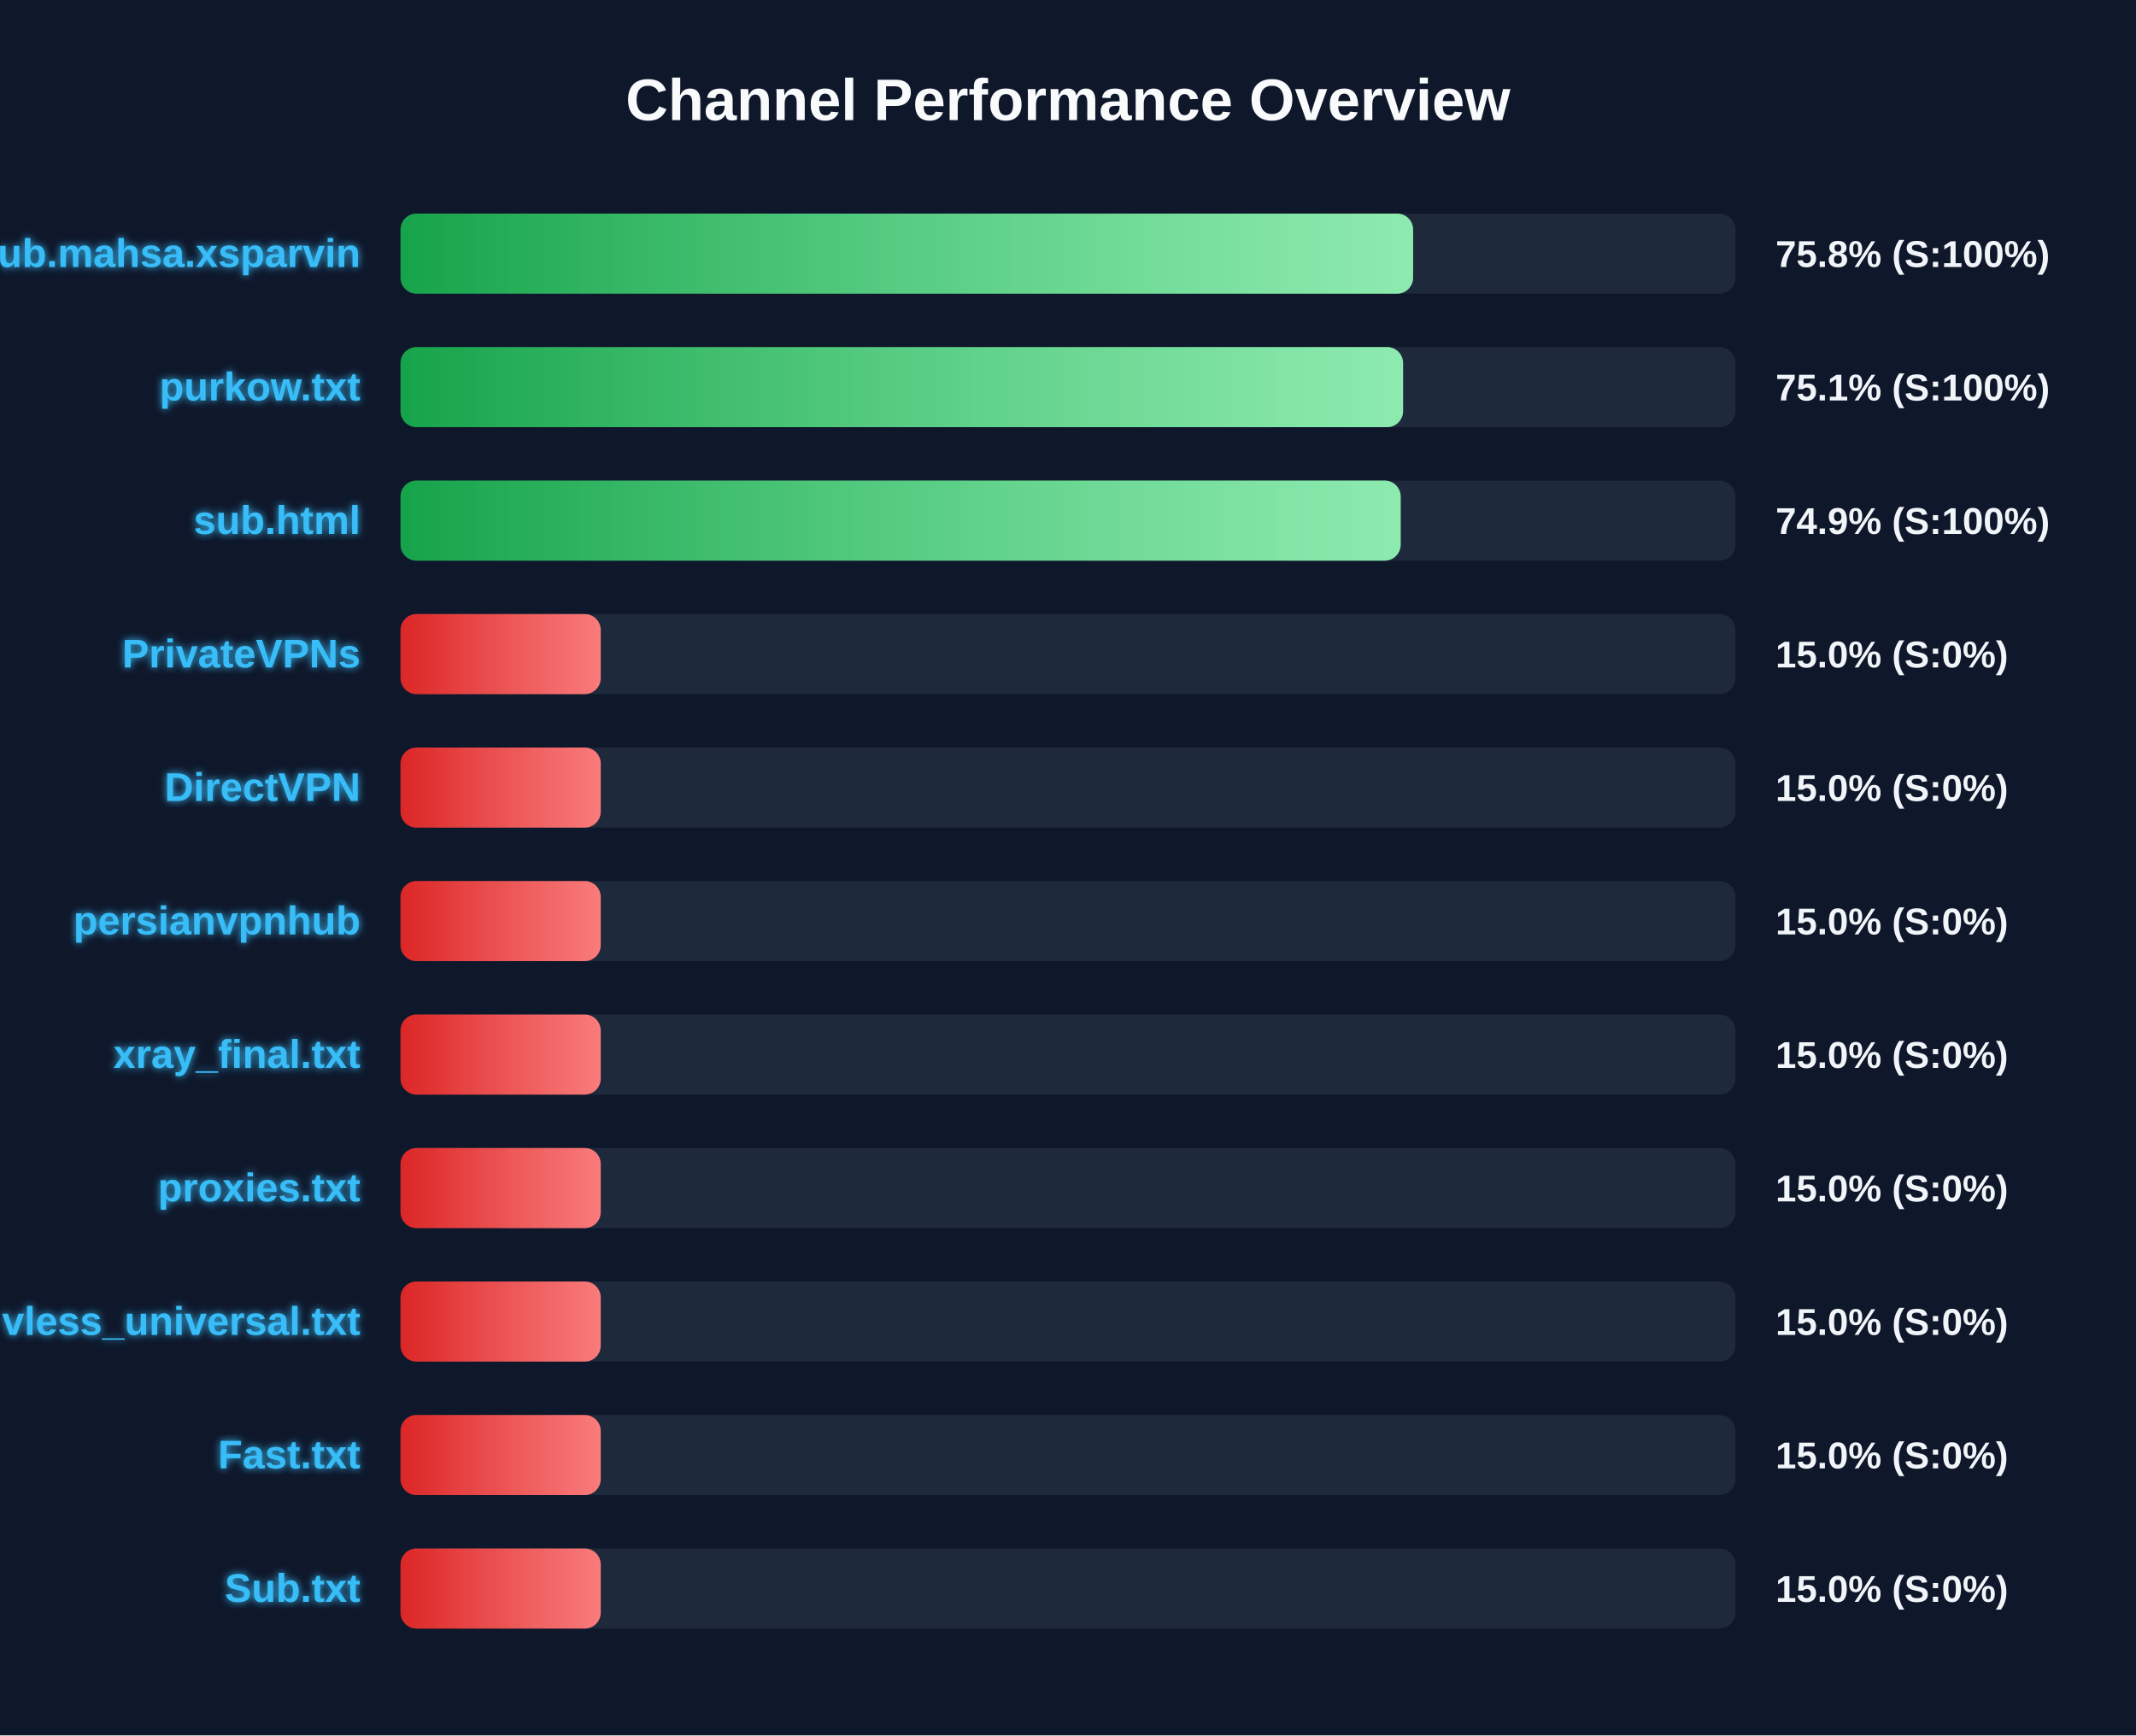
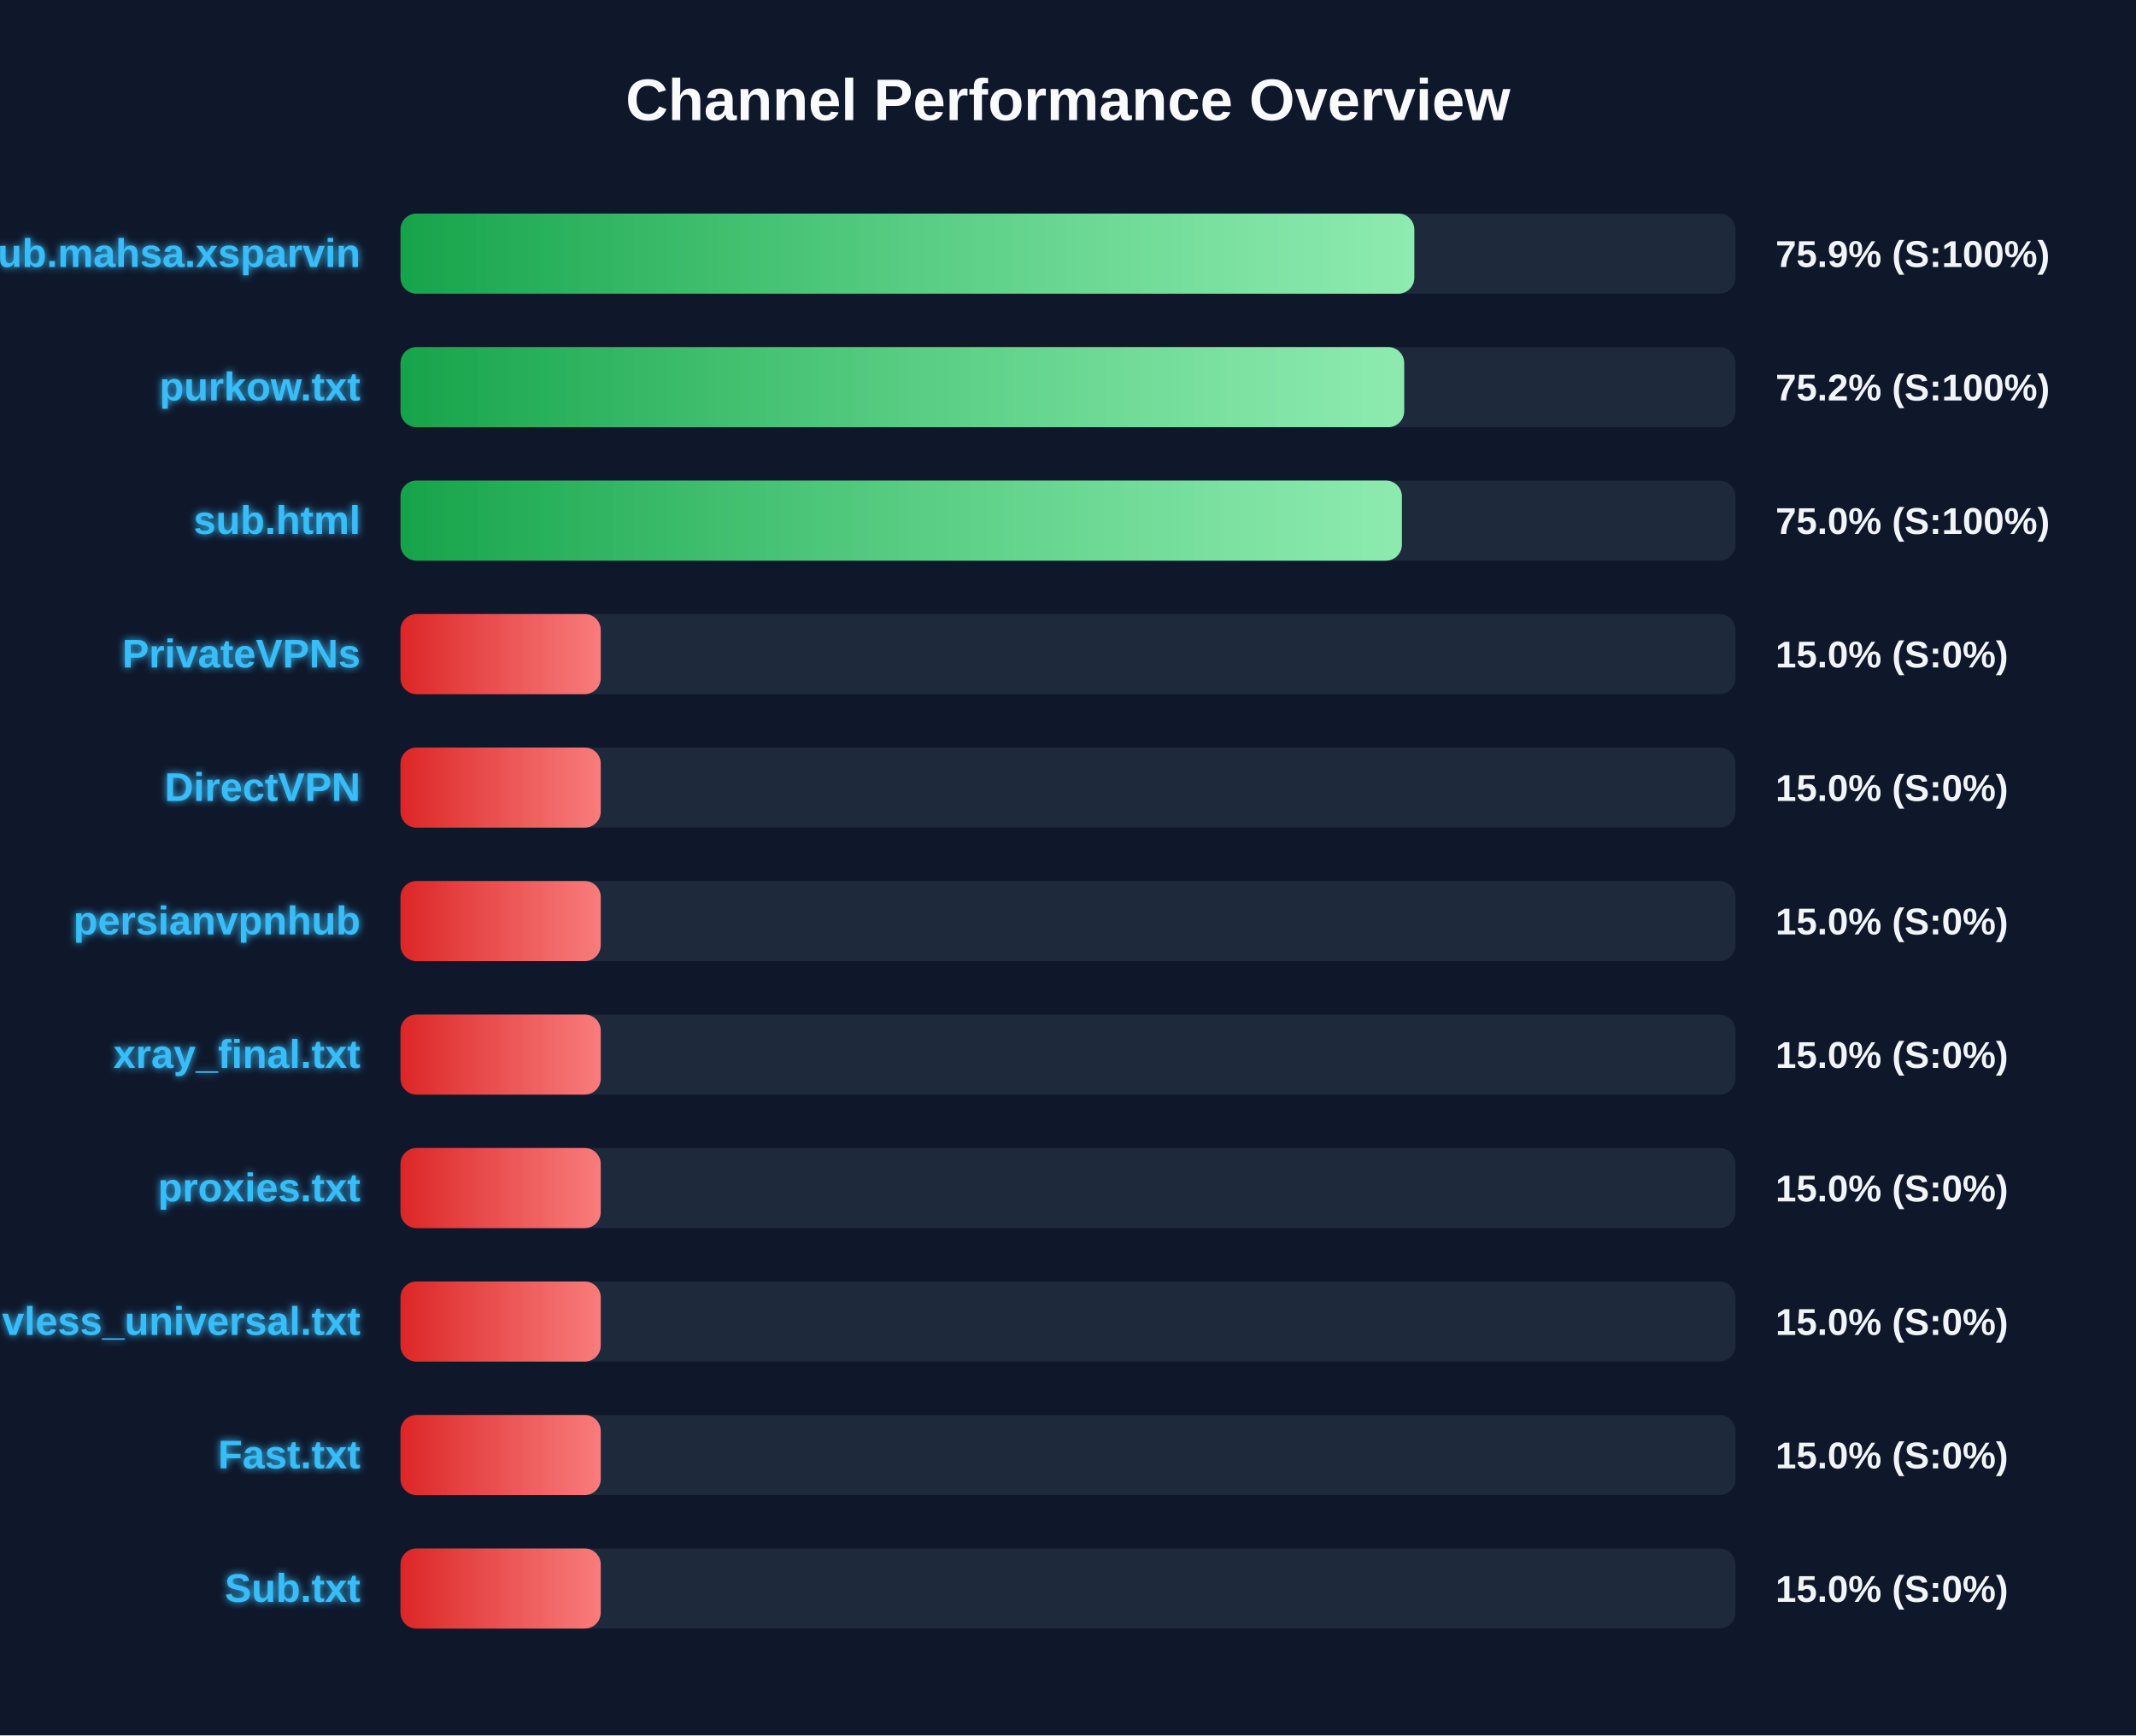
<svg xmlns="http://www.w3.org/2000/svg" width="800" height="650" version="1.1">
  <defs>
    <linearGradient id="grad-green" x1="0%" y1="0%" x2="100%" y2="0%">
      <stop offset="0%" stop-color="#16a34a" />
      <stop offset="100%" stop-color="#4ade80" />
    </linearGradient>
    <linearGradient id="grad-yellow" x1="0%" y1="0%" x2="100%" y2="0%">
      <stop offset="0%" stop-color="#ca8a04" />
      <stop offset="100%" stop-color="#fde047" />
    </linearGradient>
    <linearGradient id="grad-red" x1="0%" y1="0%" x2="100%" y2="0%">
      <stop offset="0%" stop-color="#dc2626" />
      <stop offset="100%" stop-color="#f87171" />
    </linearGradient>
    <linearGradient id="shimmer" x1="0%" y1="0%" x2="100%" y2="0%">
      <stop offset="0%" stop-color="rgba(255,255,255,0)" />
      <stop offset="50%" stop-color="rgba(255,255,255,0.4)" />
      <stop offset="100%" stop-color="rgba(255,255,255,0)" />
    </linearGradient>
    <filter id="glow" x="-20%" y="-20%" width="140%" height="140%">
      <feGaussianBlur stdDeviation="1.5" result="blur" />
      <feComposite in="SourceGraphic" in2="blur" operator="over" />
    </filter>
  </defs>
  <style>
        .bg-rect { fill: #0f172a; }
        .title { font: bold 22px 'Segoe UI', Arial, sans-serif; fill: #f8fafc; }
        .row { font: bold 15px 'Segoe UI', Arial, sans-serif; fill: #38bdf8; filter: url(#glow); }
        .score { font: bold 14px 'Segoe UI', Arial, sans-serif; fill: #f1f5f9; }
        @keyframes shimmer-anim {
            0% { transform: translateX(-100%); }
            100% { transform: translateX(200%); }
        }
        .shimmer-rect {
            animation: shimmer-anim 2.5s infinite linear;
        }
    </style>
  <rect width="100%" height="100%" class="bg-rect" />
  <text x="400" y="45" text-anchor="middle" class="title">Channel Performance Overview</text>
  <rect x="150" y="80" width="500" height="30" fill="#1e293b" rx="6" />
  <clipPath id="clip-0">
-     <rect x="150" y="80" width="379.25" height="30" rx="6" />
+     <rect x="150" y="80" width="379.7" height="30" rx="6" />
  </clipPath>
-   <rect x="150" y="80" width="379.25" height="30" fill="url(#grad-green)" rx="6" />
+   <rect x="150" y="80" width="379.7" height="30" fill="url(#grad-green)" rx="6" />
  <g clip-path="url(#clip-0)">
    <rect x="150" y="80" width="100%" height="30" fill="url(#shimmer)" class="shimmer-rect" />
  </g>
  <text x="135" y="100" text-anchor="end" class="row">Sub.mahsa.xsparvin</text>
-   <text x="665" y="100" text-anchor="start" class="score">75.8% (S:100%)</text>
+   <text x="665" y="100" text-anchor="start" class="score">75.9% (S:100%)</text>
  <rect x="150" y="130" width="500" height="30" fill="#1e293b" rx="6" />
  <clipPath id="clip-1">
-     <rect x="150" y="130" width="375.5" height="30" rx="6" />
+     <rect x="150" y="130" width="375.9" height="30" rx="6" />
  </clipPath>
-   <rect x="150" y="130" width="375.5" height="30" fill="url(#grad-green)" rx="6" />
+   <rect x="150" y="130" width="375.9" height="30" fill="url(#grad-green)" rx="6" />
  <g clip-path="url(#clip-1)">
    <rect x="150" y="130" width="100%" height="30" fill="url(#shimmer)" class="shimmer-rect" />
  </g>
  <text x="135" y="150" text-anchor="end" class="row">purkow.txt</text>
-   <text x="665" y="150" text-anchor="start" class="score">75.1% (S:100%)</text>
+   <text x="665" y="150" text-anchor="start" class="score">75.2% (S:100%)</text>
  <rect x="150" y="180" width="500" height="30" fill="#1e293b" rx="6" />
  <clipPath id="clip-2">
-     <rect x="150" y="180" width="374.6" height="30" rx="6" />
+     <rect x="150" y="180" width="375.05" height="30" rx="6" />
  </clipPath>
-   <rect x="150" y="180" width="374.6" height="30" fill="url(#grad-green)" rx="6" />
+   <rect x="150" y="180" width="375.05" height="30" fill="url(#grad-green)" rx="6" />
  <g clip-path="url(#clip-2)">
    <rect x="150" y="180" width="100%" height="30" fill="url(#shimmer)" class="shimmer-rect" />
  </g>
  <text x="135" y="200" text-anchor="end" class="row">sub.html</text>
-   <text x="665" y="200" text-anchor="start" class="score">74.9% (S:100%)</text>
+   <text x="665" y="200" text-anchor="start" class="score">75.0% (S:100%)</text>
  <rect x="150" y="230" width="500" height="30" fill="#1e293b" rx="6" />
  <clipPath id="clip-3">
    <rect x="150" y="230" width="75.0" height="30" rx="6" />
  </clipPath>
  <rect x="150" y="230" width="75.0" height="30" fill="url(#grad-red)" rx="6" />
  <g clip-path="url(#clip-3)">
    <rect x="150" y="230" width="100%" height="30" fill="url(#shimmer)" class="shimmer-rect" />
  </g>
  <text x="135" y="250" text-anchor="end" class="row">PrivateVPNs</text>
  <text x="665" y="250" text-anchor="start" class="score">15.0% (S:0%)</text>
  <rect x="150" y="280" width="500" height="30" fill="#1e293b" rx="6" />
  <clipPath id="clip-4">
    <rect x="150" y="280" width="75.0" height="30" rx="6" />
  </clipPath>
  <rect x="150" y="280" width="75.0" height="30" fill="url(#grad-red)" rx="6" />
  <g clip-path="url(#clip-4)">
    <rect x="150" y="280" width="100%" height="30" fill="url(#shimmer)" class="shimmer-rect" />
  </g>
  <text x="135" y="300" text-anchor="end" class="row">DirectVPN</text>
  <text x="665" y="300" text-anchor="start" class="score">15.0% (S:0%)</text>
  <rect x="150" y="330" width="500" height="30" fill="#1e293b" rx="6" />
  <clipPath id="clip-5">
    <rect x="150" y="330" width="75.0" height="30" rx="6" />
  </clipPath>
  <rect x="150" y="330" width="75.0" height="30" fill="url(#grad-red)" rx="6" />
  <g clip-path="url(#clip-5)">
    <rect x="150" y="330" width="100%" height="30" fill="url(#shimmer)" class="shimmer-rect" />
  </g>
  <text x="135" y="350" text-anchor="end" class="row">persianvpnhub</text>
  <text x="665" y="350" text-anchor="start" class="score">15.0% (S:0%)</text>
  <rect x="150" y="380" width="500" height="30" fill="#1e293b" rx="6" />
  <clipPath id="clip-6">
    <rect x="150" y="380" width="75.0" height="30" rx="6" />
  </clipPath>
  <rect x="150" y="380" width="75.0" height="30" fill="url(#grad-red)" rx="6" />
  <g clip-path="url(#clip-6)">
    <rect x="150" y="380" width="100%" height="30" fill="url(#shimmer)" class="shimmer-rect" />
  </g>
  <text x="135" y="400" text-anchor="end" class="row">xray_final.txt</text>
  <text x="665" y="400" text-anchor="start" class="score">15.0% (S:0%)</text>
  <rect x="150" y="430" width="500" height="30" fill="#1e293b" rx="6" />
  <clipPath id="clip-7">
    <rect x="150" y="430" width="75.0" height="30" rx="6" />
  </clipPath>
  <rect x="150" y="430" width="75.0" height="30" fill="url(#grad-red)" rx="6" />
  <g clip-path="url(#clip-7)">
    <rect x="150" y="430" width="100%" height="30" fill="url(#shimmer)" class="shimmer-rect" />
  </g>
  <text x="135" y="450" text-anchor="end" class="row">proxies.txt</text>
  <text x="665" y="450" text-anchor="start" class="score">15.0% (S:0%)</text>
  <rect x="150" y="480" width="500" height="30" fill="#1e293b" rx="6" />
  <clipPath id="clip-8">
    <rect x="150" y="480" width="75.0" height="30" rx="6" />
  </clipPath>
  <rect x="150" y="480" width="75.0" height="30" fill="url(#grad-red)" rx="6" />
  <g clip-path="url(#clip-8)">
    <rect x="150" y="480" width="100%" height="30" fill="url(#shimmer)" class="shimmer-rect" />
  </g>
  <text x="135" y="500" text-anchor="end" class="row">vless_universal.txt</text>
  <text x="665" y="500" text-anchor="start" class="score">15.0% (S:0%)</text>
  <rect x="150" y="530" width="500" height="30" fill="#1e293b" rx="6" />
  <clipPath id="clip-9">
    <rect x="150" y="530" width="75.0" height="30" rx="6" />
  </clipPath>
  <rect x="150" y="530" width="75.0" height="30" fill="url(#grad-red)" rx="6" />
  <g clip-path="url(#clip-9)">
    <rect x="150" y="530" width="100%" height="30" fill="url(#shimmer)" class="shimmer-rect" />
  </g>
  <text x="135" y="550" text-anchor="end" class="row">Fast.txt</text>
  <text x="665" y="550" text-anchor="start" class="score">15.0% (S:0%)</text>
  <rect x="150" y="580" width="500" height="30" fill="#1e293b" rx="6" />
  <clipPath id="clip-10">
    <rect x="150" y="580" width="75.0" height="30" rx="6" />
  </clipPath>
  <rect x="150" y="580" width="75.0" height="30" fill="url(#grad-red)" rx="6" />
  <g clip-path="url(#clip-10)">
    <rect x="150" y="580" width="100%" height="30" fill="url(#shimmer)" class="shimmer-rect" />
  </g>
  <text x="135" y="600" text-anchor="end" class="row">Sub.txt</text>
  <text x="665" y="600" text-anchor="start" class="score">15.0% (S:0%)</text>
</svg>
